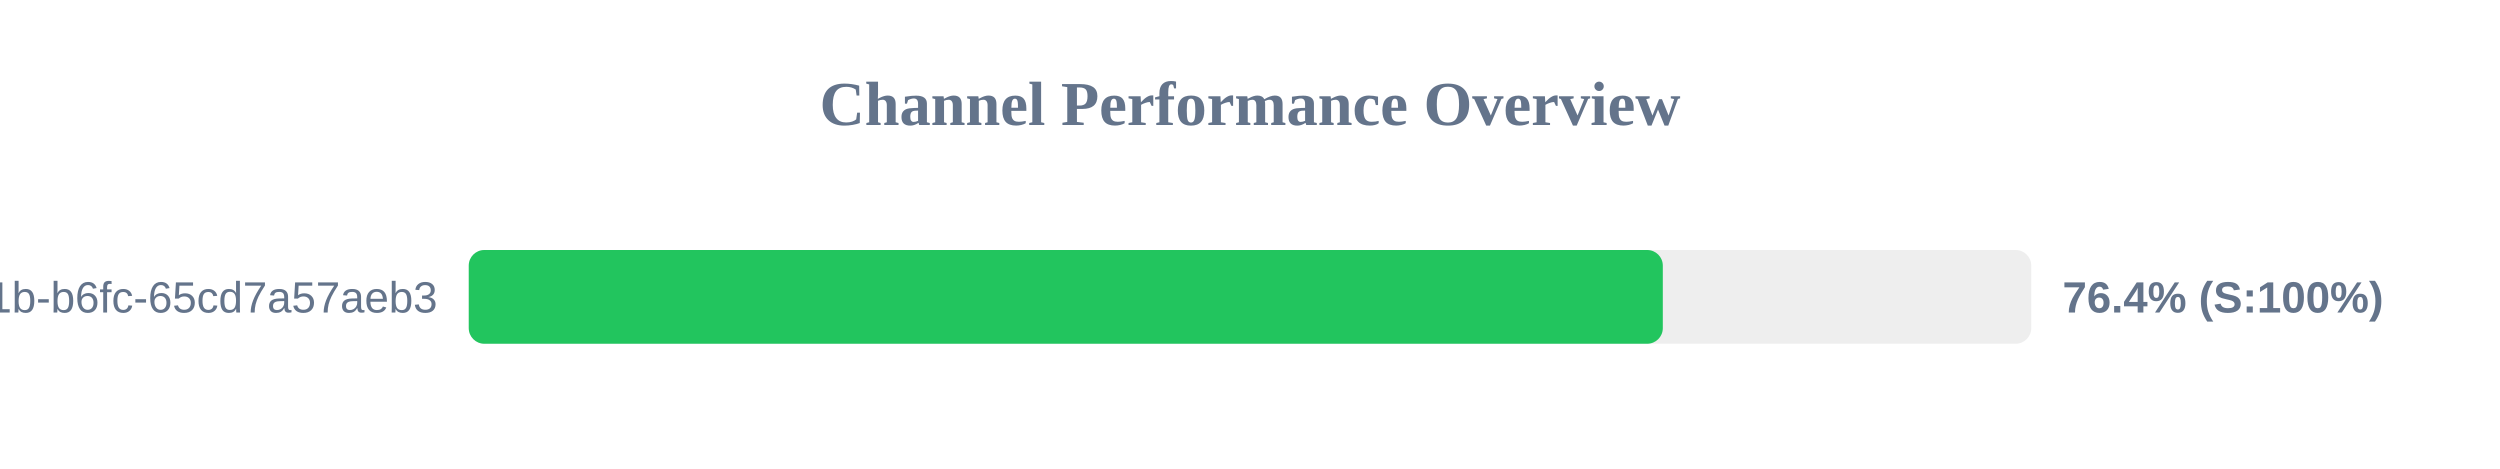
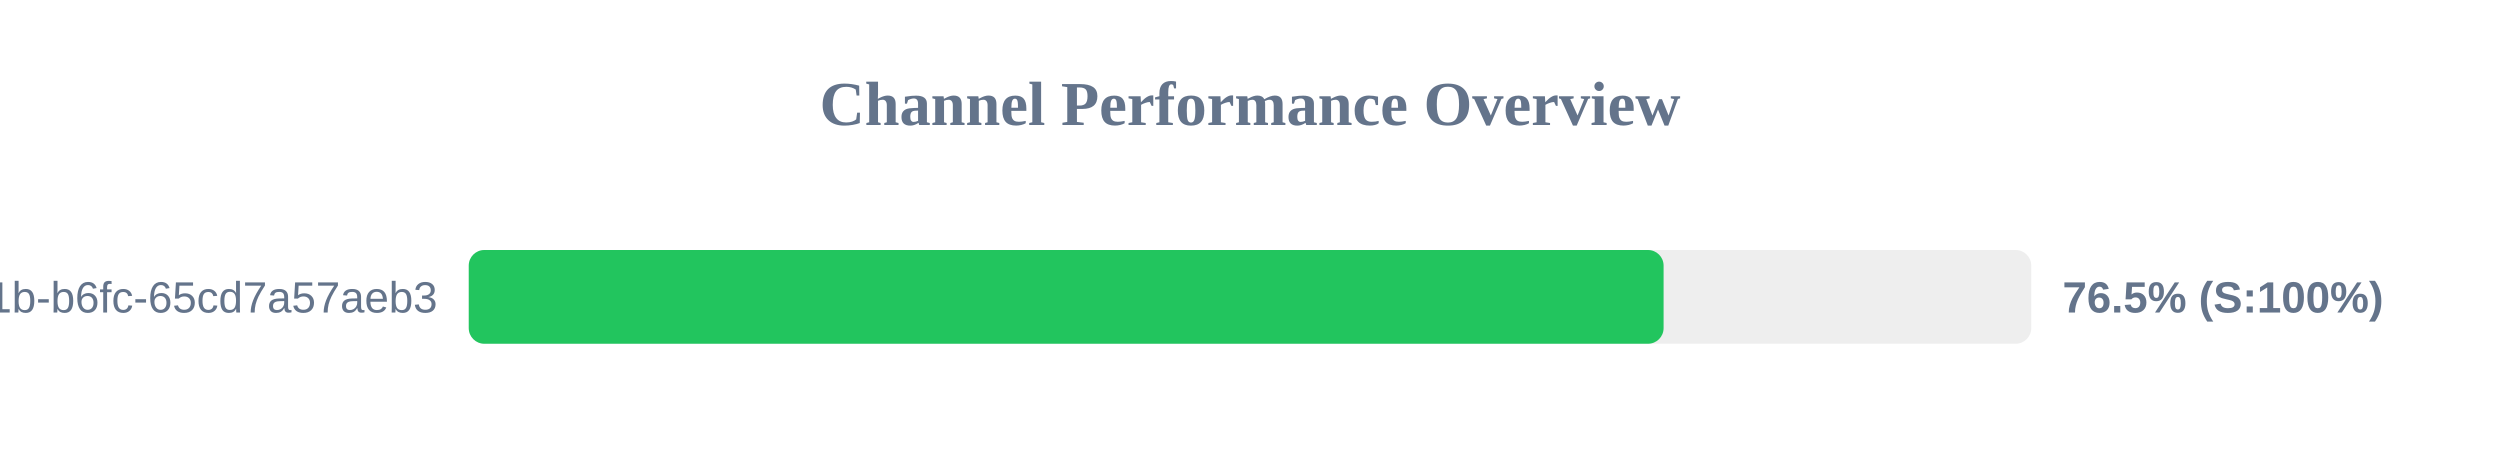
<svg xmlns="http://www.w3.org/2000/svg" width="800" height="150" version="1.1">
  <style>
        .row { font: 14px Arial; fill: #64748b; }
        .score { font: bold 14px Arial; fill: #64748b; }
    </style>
  <text x="400" y="40" text-anchor="middle" font-size="20px" font-weight="bold" fill="#64748b">Channel Performance Overview</text>
  <rect x="150" y="80" width="500" height="30" fill="#eee" rx="5" />
-   <rect x="150" y="80" width="382.1" height="30" fill="#22c55e" rx="5" />
+   <rect x="150" y="80" width="382.35" height="30" fill="#22c55e" rx="5" />
  <text x="140" y="100" text-anchor="end" class="row">?uuid=9c859345-959f-491b-b6fc-65cd7a57aeb3</text>
-   <text x="660" y="100" text-anchor="start" class="score">76.4% (S:100%)</text>
+   <text x="660" y="100" text-anchor="start" class="score">76.5% (S:100%)</text>
</svg>
